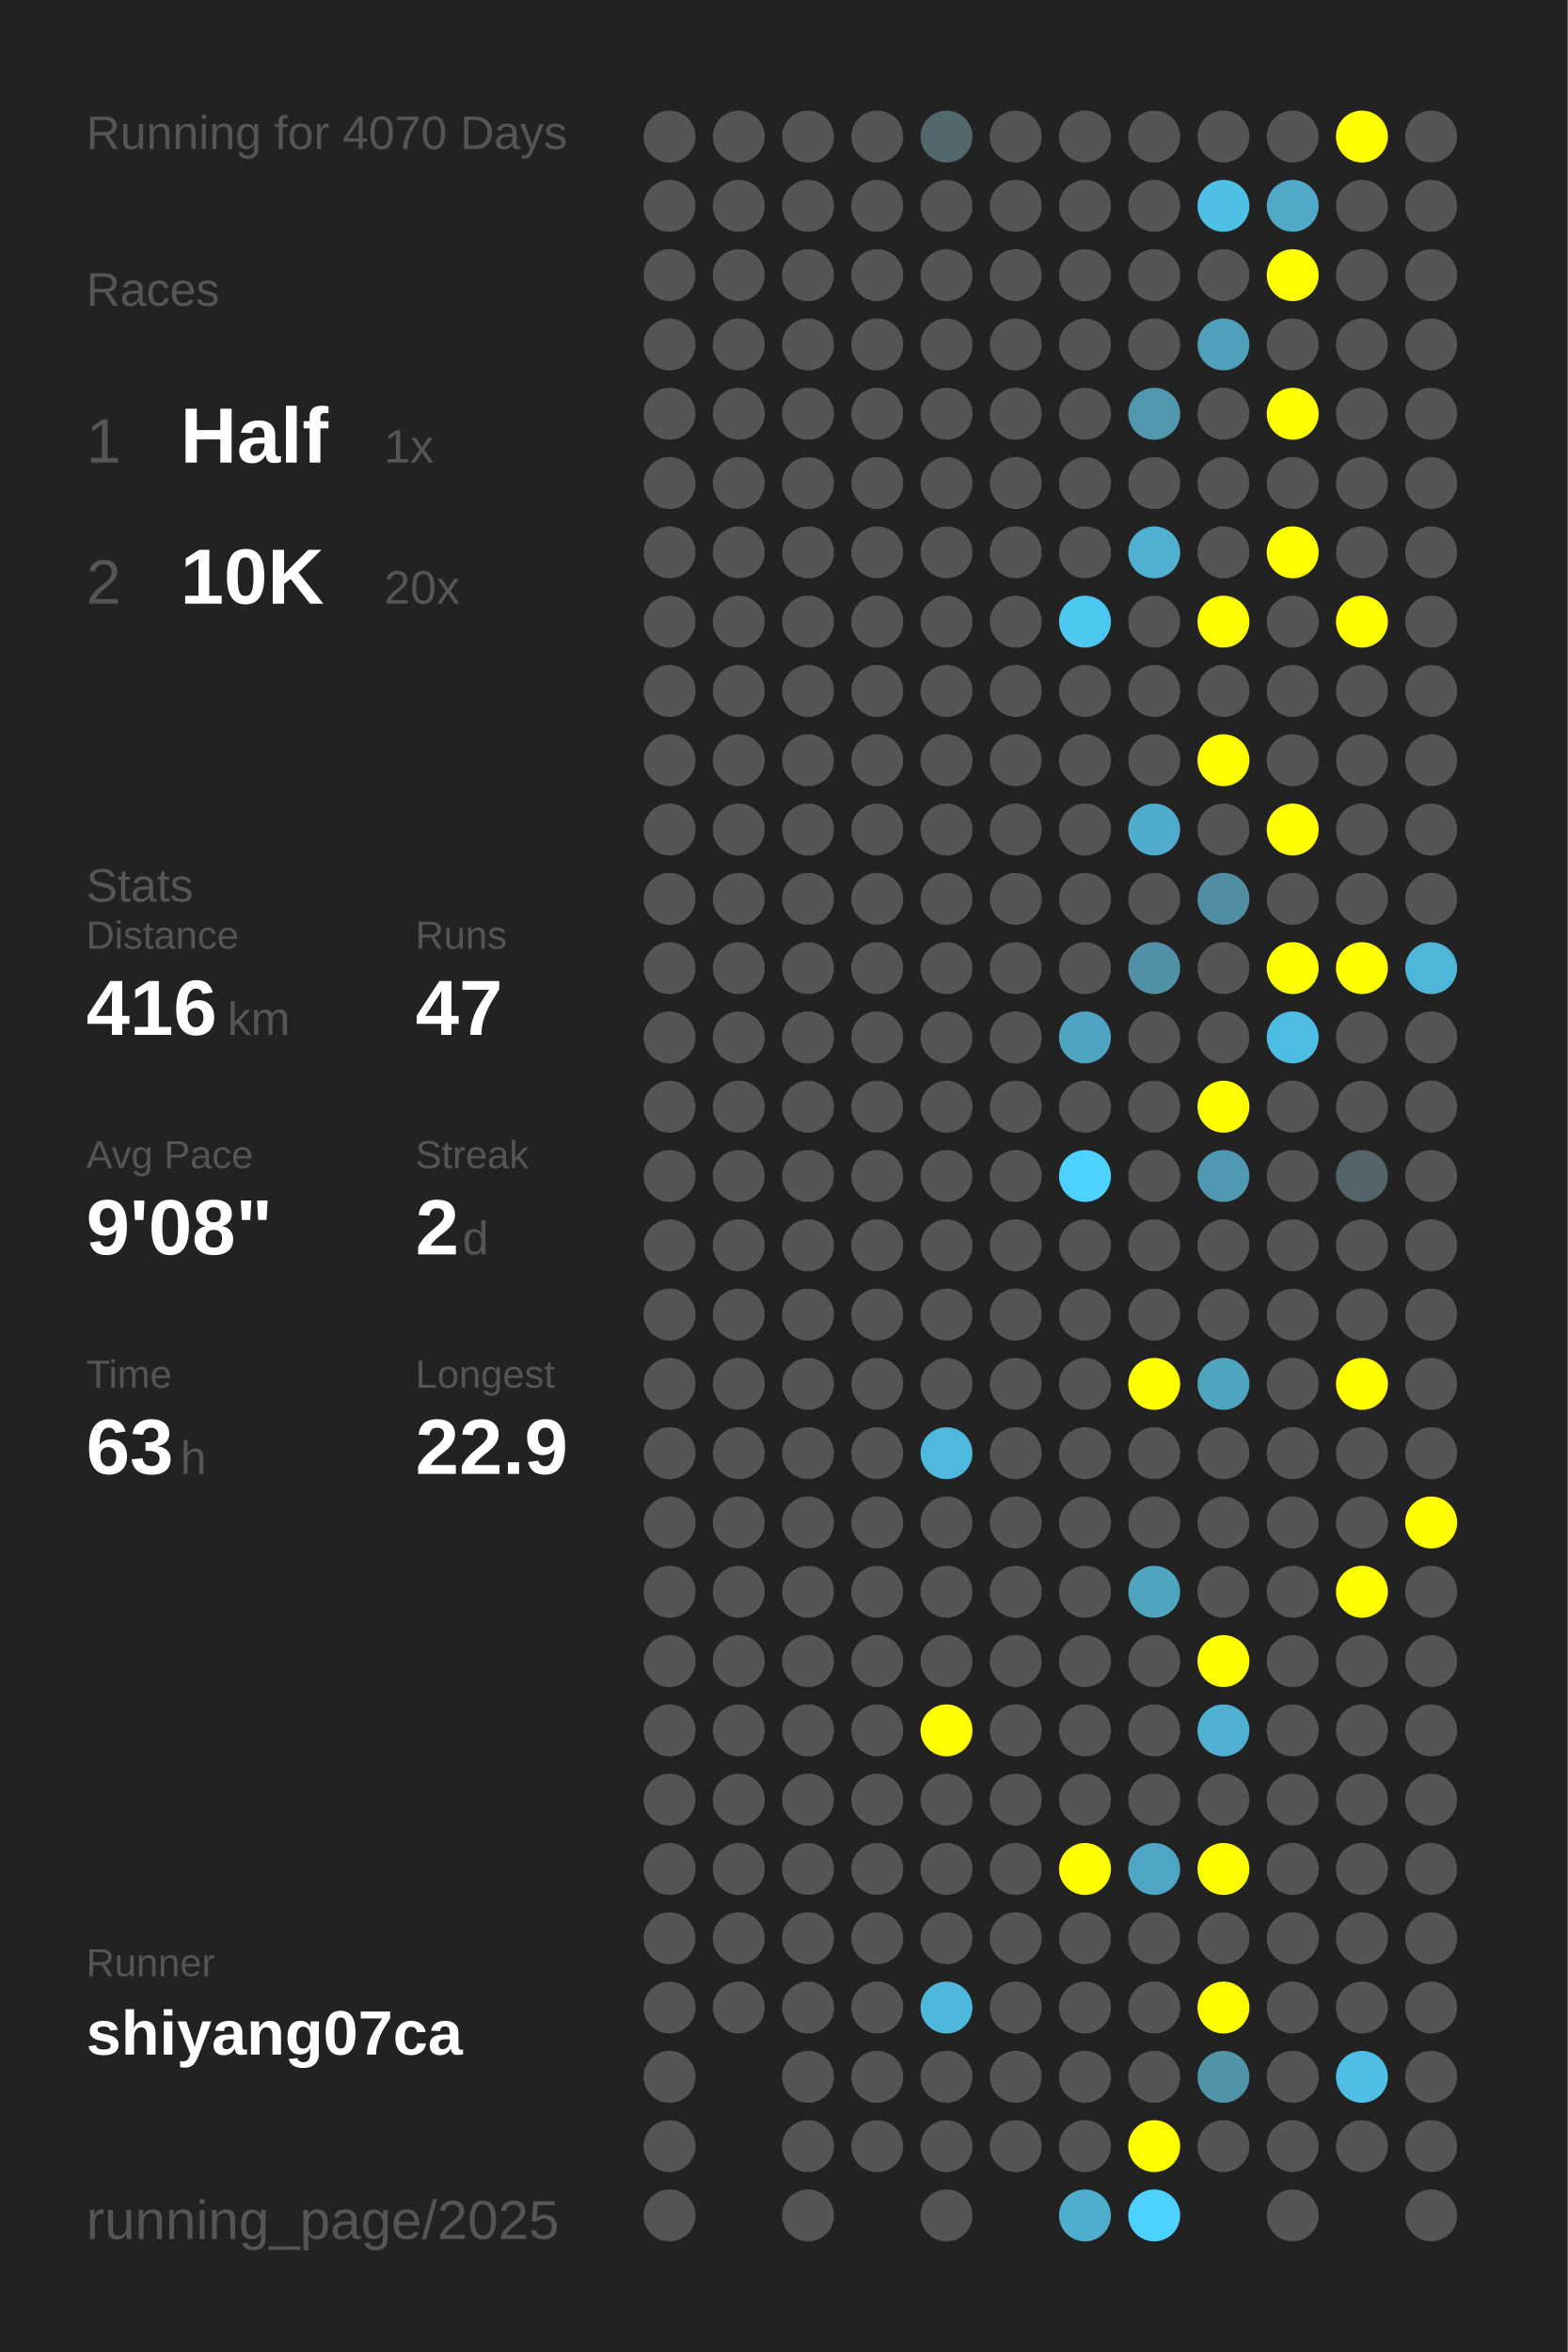
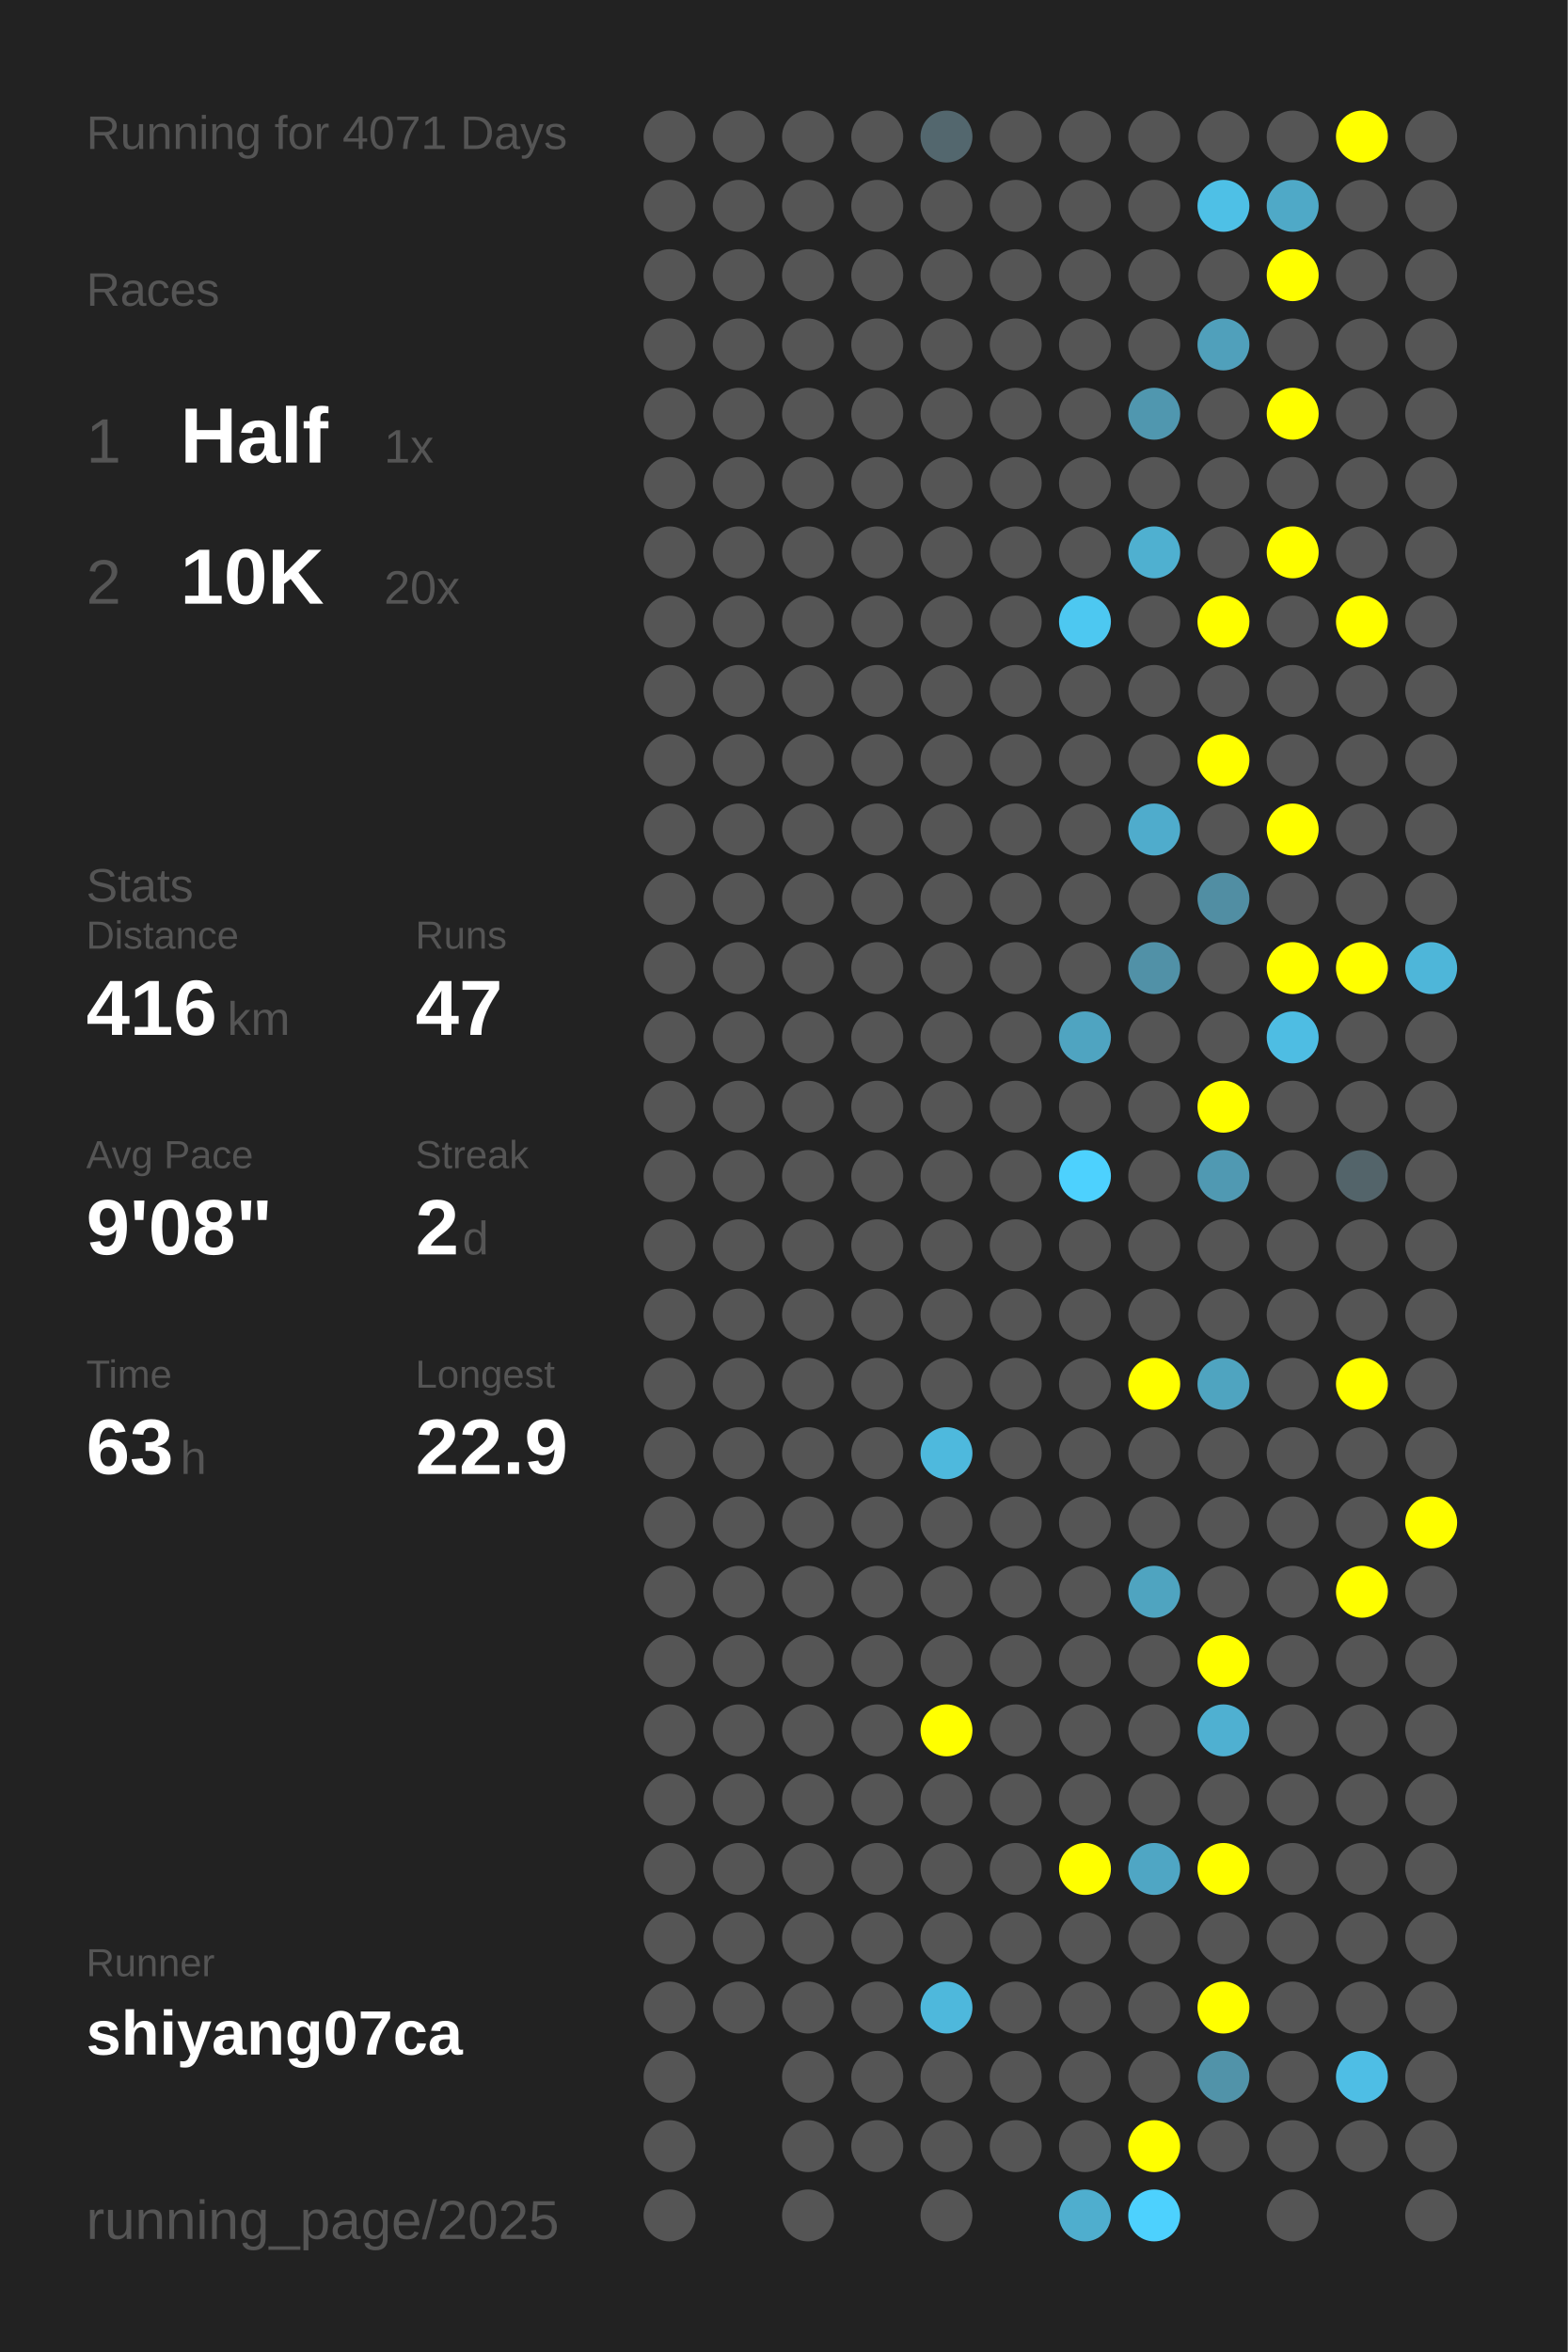
<svg xmlns="http://www.w3.org/2000/svg" baseProfile="full" height="300mm" version="1.1" viewBox="0,0,200,300" width="200mm">
  <defs />
  <rect fill="#222222" height="300" width="200" x="0" y="0" />
-   <text fill="#555555" style="font-size:6px; font-family:Arial;" x="11" y="19">Running for 4070 Days</text>
+   <text fill="#555555" style="font-size:6px; font-family:Arial;" x="11" y="19">Running for 4071 Days</text>
  <text fill="#555555" style="font-size:6px; font-family:Arial;" x="11" y="39">Races</text>
  <text fill="#555555" style="font-size:8px; font-family:Arial;" x="11" y="59">1</text>
  <text fill="#FFFFFF" style="font-size:10px; font-family:Arial; font-weight:bold;" x="23" y="59">Half</text>
  <text fill="#555555" style="font-size:6px; font-family:Arial;" x="49" y="59">1x</text>
  <text fill="#555555" style="font-size:8px; font-family:Arial;" x="11" y="77">2</text>
  <text fill="#FFFFFF" style="font-size:10px; font-family:Arial; font-weight:bold;" x="23" y="77">10K</text>
  <text fill="#555555" style="font-size:6px; font-family:Arial;" x="49" y="77">20x</text>
  <text fill="#555555" style="font-size:6px; font-family:Arial;" x="11" y="115">Stats</text>
  <text fill="#555555" style="font-size:5px; font-family:Arial;" x="11" y="121">Distance</text>
  <text fill="#FFFFFF" style="font-size:10px; font-family:Arial; font-weight:bold;" x="11" y="132">416</text>
  <text fill="#555555" style="font-size:6px; font-family:Arial;" x="29" y="132">km</text>
  <text fill="#555555" style="font-size:5px; font-family:Arial;" x="53" y="121">Runs</text>
  <text fill="#FFFFFF" style="font-size:10px; font-family:Arial; font-weight:bold;" x="53" y="132">47</text>
  <text fill="#555555" style="font-size:5px; font-family:Arial;" x="11" y="149">Avg Pace</text>
  <text fill="#FFFFFF" style="font-size:10px; font-family:Arial; font-weight:bold;" x="11" y="160">9'08"</text>
  <text fill="#555555" style="font-size:5px; font-family:Arial;" x="53" y="149">Streak</text>
  <text fill="#FFFFFF" style="font-size:10px; font-family:Arial; font-weight:bold;" x="53" y="160">2</text>
  <text fill="#555555" style="font-size:6px; font-family:Arial;" x="59" y="160">d</text>
  <text fill="#555555" style="font-size:5px; font-family:Arial;" x="11" y="177">Time</text>
  <text fill="#FFFFFF" style="font-size:10px; font-family:Arial; font-weight:bold;" x="11" y="188">63</text>
  <text fill="#555555" style="font-size:6px; font-family:Arial;" x="23" y="188">h</text>
  <text fill="#555555" style="font-size:5px; font-family:Arial;" x="53" y="177">Longest</text>
  <text fill="#FFFFFF" style="font-size:10px; font-family:Arial; font-weight:bold;" x="53" y="188">22.9</text>
  <text fill="#555555" style="font-size:5px; font-family:Arial;" x="11" y="252.065">Runner</text>
  <text fill="#FFFFFF" style="font-size:8px; font-family:Arial; font-weight:bold;" x="11" y="262.065">shiyang07ca</text>
  <text fill="#555555" style="font-size:7px; font-family:Arial;" x="11" y="285.581">running_page/2025</text>
  <circle cx="85.417" cy="17.419" fill="#555555" r="3.312" />
  <circle cx="85.417" cy="26.258" fill="#555555" r="3.312" />
  <circle cx="85.417" cy="35.097" fill="#555555" r="3.312" />
  <circle cx="85.417" cy="43.935" fill="#555555" r="3.312" />
  <circle cx="85.417" cy="52.774" fill="#555555" r="3.312" />
  <circle cx="85.417" cy="61.613" fill="#555555" r="3.312" />
  <circle cx="85.417" cy="70.452" fill="#555555" r="3.312" />
  <circle cx="85.417" cy="79.29" fill="#555555" r="3.312" />
  <circle cx="85.417" cy="88.129" fill="#555555" r="3.312" />
  <circle cx="85.417" cy="96.968" fill="#555555" r="3.312" />
  <circle cx="85.417" cy="105.806" fill="#555555" r="3.312" />
  <circle cx="85.417" cy="114.645" fill="#555555" r="3.312" />
  <circle cx="85.417" cy="123.484" fill="#555555" r="3.312" />
  <circle cx="85.417" cy="132.323" fill="#555555" r="3.312" />
  <circle cx="85.417" cy="141.161" fill="#555555" r="3.312" />
  <circle cx="85.417" cy="150" fill="#555555" r="3.312" />
  <circle cx="85.417" cy="158.839" fill="#555555" r="3.312" />
  <circle cx="85.417" cy="167.677" fill="#555555" r="3.312" />
  <circle cx="85.417" cy="176.516" fill="#555555" r="3.312" />
  <circle cx="85.417" cy="185.355" fill="#555555" r="3.312" />
  <circle cx="85.417" cy="194.194" fill="#555555" r="3.312" />
  <circle cx="85.417" cy="203.032" fill="#555555" r="3.312" />
  <circle cx="85.417" cy="211.871" fill="#555555" r="3.312" />
  <circle cx="85.417" cy="220.71" fill="#555555" r="3.312" />
  <circle cx="85.417" cy="229.548" fill="#555555" r="3.312" />
  <circle cx="85.417" cy="238.387" fill="#555555" r="3.312" />
  <circle cx="85.417" cy="247.226" fill="#555555" r="3.312" />
  <circle cx="85.417" cy="256.065" fill="#555555" r="3.312" />
  <circle cx="85.417" cy="264.903" fill="#555555" r="3.312" />
  <circle cx="85.417" cy="273.742" fill="#555555" r="3.312" />
  <circle cx="85.417" cy="282.581" fill="#555555" r="3.312" />
  <circle cx="94.25" cy="17.419" fill="#555555" r="3.312" />
  <circle cx="94.25" cy="26.258" fill="#555555" r="3.312" />
  <circle cx="94.25" cy="35.097" fill="#555555" r="3.312" />
  <circle cx="94.25" cy="43.935" fill="#555555" r="3.312" />
  <circle cx="94.25" cy="52.774" fill="#555555" r="3.312" />
  <circle cx="94.25" cy="61.613" fill="#555555" r="3.312" />
  <circle cx="94.25" cy="70.452" fill="#555555" r="3.312" />
  <circle cx="94.25" cy="79.29" fill="#555555" r="3.312" />
  <circle cx="94.25" cy="88.129" fill="#555555" r="3.312" />
  <circle cx="94.25" cy="96.968" fill="#555555" r="3.312" />
  <circle cx="94.25" cy="105.806" fill="#555555" r="3.312" />
  <circle cx="94.25" cy="114.645" fill="#555555" r="3.312" />
  <circle cx="94.25" cy="123.484" fill="#555555" r="3.312" />
  <circle cx="94.25" cy="132.323" fill="#555555" r="3.312" />
  <circle cx="94.25" cy="141.161" fill="#555555" r="3.312" />
  <circle cx="94.25" cy="150" fill="#555555" r="3.312" />
  <circle cx="94.25" cy="158.839" fill="#555555" r="3.312" />
  <circle cx="94.25" cy="167.677" fill="#555555" r="3.312" />
  <circle cx="94.25" cy="176.516" fill="#555555" r="3.312" />
  <circle cx="94.25" cy="185.355" fill="#555555" r="3.312" />
  <circle cx="94.25" cy="194.194" fill="#555555" r="3.312" />
  <circle cx="94.25" cy="203.032" fill="#555555" r="3.312" />
  <circle cx="94.25" cy="211.871" fill="#555555" r="3.312" />
  <circle cx="94.25" cy="220.71" fill="#555555" r="3.312" />
  <circle cx="94.25" cy="229.548" fill="#555555" r="3.312" />
  <circle cx="94.25" cy="238.387" fill="#555555" r="3.312" />
  <circle cx="94.25" cy="247.226" fill="#555555" r="3.312" />
  <circle cx="94.25" cy="256.065" fill="#555555" r="3.312" />
  <circle cx="103.083" cy="17.419" fill="#555555" r="3.312" />
  <circle cx="103.083" cy="26.258" fill="#555555" r="3.312" />
  <circle cx="103.083" cy="35.097" fill="#555555" r="3.312" />
  <circle cx="103.083" cy="43.935" fill="#555555" r="3.312" />
  <circle cx="103.083" cy="52.774" fill="#555555" r="3.312" />
  <circle cx="103.083" cy="61.613" fill="#555555" r="3.312" />
  <circle cx="103.083" cy="70.452" fill="#555555" r="3.312" />
  <circle cx="103.083" cy="79.29" fill="#555555" r="3.312" />
  <circle cx="103.083" cy="88.129" fill="#555555" r="3.312" />
  <circle cx="103.083" cy="96.968" fill="#555555" r="3.312" />
  <circle cx="103.083" cy="105.806" fill="#555555" r="3.312" />
  <circle cx="103.083" cy="114.645" fill="#555555" r="3.312" />
  <circle cx="103.083" cy="123.484" fill="#555555" r="3.312" />
  <circle cx="103.083" cy="132.323" fill="#555555" r="3.312" />
  <circle cx="103.083" cy="141.161" fill="#555555" r="3.312" />
  <circle cx="103.083" cy="150" fill="#555555" r="3.312" />
  <circle cx="103.083" cy="158.839" fill="#555555" r="3.312" />
  <circle cx="103.083" cy="167.677" fill="#555555" r="3.312" />
  <circle cx="103.083" cy="176.516" fill="#555555" r="3.312" />
  <circle cx="103.083" cy="185.355" fill="#555555" r="3.312" />
  <circle cx="103.083" cy="194.194" fill="#555555" r="3.312" />
  <circle cx="103.083" cy="203.032" fill="#555555" r="3.312" />
  <circle cx="103.083" cy="211.871" fill="#555555" r="3.312" />
  <circle cx="103.083" cy="220.71" fill="#555555" r="3.312" />
  <circle cx="103.083" cy="229.548" fill="#555555" r="3.312" />
  <circle cx="103.083" cy="238.387" fill="#555555" r="3.312" />
  <circle cx="103.083" cy="247.226" fill="#555555" r="3.312" />
  <circle cx="103.083" cy="256.065" fill="#555555" r="3.312" />
  <circle cx="103.083" cy="264.903" fill="#555555" r="3.312" />
  <circle cx="103.083" cy="273.742" fill="#555555" r="3.312" />
  <circle cx="103.083" cy="282.581" fill="#555555" r="3.312" />
  <circle cx="111.917" cy="17.419" fill="#555555" r="3.312" />
  <circle cx="111.917" cy="26.258" fill="#555555" r="3.312" />
  <circle cx="111.917" cy="35.097" fill="#555555" r="3.312" />
  <circle cx="111.917" cy="43.935" fill="#555555" r="3.312" />
  <circle cx="111.917" cy="52.774" fill="#555555" r="3.312" />
  <circle cx="111.917" cy="61.613" fill="#555555" r="3.312" />
  <circle cx="111.917" cy="70.452" fill="#555555" r="3.312" />
  <circle cx="111.917" cy="79.29" fill="#555555" r="3.312" />
  <circle cx="111.917" cy="88.129" fill="#555555" r="3.312" />
  <circle cx="111.917" cy="96.968" fill="#555555" r="3.312" />
  <circle cx="111.917" cy="105.806" fill="#555555" r="3.312" />
  <circle cx="111.917" cy="114.645" fill="#555555" r="3.312" />
  <circle cx="111.917" cy="123.484" fill="#555555" r="3.312" />
  <circle cx="111.917" cy="132.323" fill="#555555" r="3.312" />
  <circle cx="111.917" cy="141.161" fill="#555555" r="3.312" />
  <circle cx="111.917" cy="150" fill="#555555" r="3.312" />
  <circle cx="111.917" cy="158.839" fill="#555555" r="3.312" />
  <circle cx="111.917" cy="167.677" fill="#555555" r="3.312" />
  <circle cx="111.917" cy="176.516" fill="#555555" r="3.312" />
  <circle cx="111.917" cy="185.355" fill="#555555" r="3.312" />
  <circle cx="111.917" cy="194.194" fill="#555555" r="3.312" />
  <circle cx="111.917" cy="203.032" fill="#555555" r="3.312" />
  <circle cx="111.917" cy="211.871" fill="#555555" r="3.312" />
  <circle cx="111.917" cy="220.71" fill="#555555" r="3.312" />
  <circle cx="111.917" cy="229.548" fill="#555555" r="3.312" />
  <circle cx="111.917" cy="238.387" fill="#555555" r="3.312" />
  <circle cx="111.917" cy="247.226" fill="#555555" r="3.312" />
  <circle cx="111.917" cy="256.065" fill="#555555" r="3.312" />
  <circle cx="111.917" cy="264.903" fill="#555555" r="3.312" />
  <circle cx="111.917" cy="273.742" fill="#555555" r="3.312" />
  <circle cx="120.75" cy="17.419" fill="#53676e" r="3.312" />
  <circle cx="120.75" cy="26.258" fill="#555555" r="3.312" />
  <circle cx="120.75" cy="35.097" fill="#555555" r="3.312" />
  <circle cx="120.75" cy="43.935" fill="#555555" r="3.312" />
  <circle cx="120.75" cy="52.774" fill="#555555" r="3.312" />
  <circle cx="120.75" cy="61.613" fill="#555555" r="3.312" />
  <circle cx="120.75" cy="70.452" fill="#555555" r="3.312" />
  <circle cx="120.75" cy="79.29" fill="#555555" r="3.312" />
  <circle cx="120.75" cy="88.129" fill="#555555" r="3.312" />
  <circle cx="120.75" cy="96.968" fill="#555555" r="3.312" />
  <circle cx="120.75" cy="105.806" fill="#555555" r="3.312" />
  <circle cx="120.75" cy="114.645" fill="#555555" r="3.312" />
  <circle cx="120.75" cy="123.484" fill="#555555" r="3.312" />
  <circle cx="120.75" cy="132.323" fill="#555555" r="3.312" />
  <circle cx="120.75" cy="141.161" fill="#555555" r="3.312" />
  <circle cx="120.75" cy="150" fill="#555555" r="3.312" />
  <circle cx="120.75" cy="158.839" fill="#555555" r="3.312" />
  <circle cx="120.75" cy="167.677" fill="#555555" r="3.312" />
  <circle cx="120.75" cy="176.516" fill="#555555" r="3.312" />
  <circle cx="120.75" cy="185.355" fill="#4eb9dd" r="3.312" />
  <circle cx="120.75" cy="194.194" fill="#555555" r="3.312" />
  <circle cx="120.75" cy="203.032" fill="#555555" r="3.312" />
  <circle cx="120.75" cy="211.871" fill="#555555" r="3.312" />
  <circle cx="120.75" cy="220.71" fill="#FFFF00" r="3.312" />
  <circle cx="120.75" cy="229.548" fill="#555555" r="3.312" />
  <circle cx="120.75" cy="238.387" fill="#555555" r="3.312" />
  <circle cx="120.75" cy="247.226" fill="#555555" r="3.312" />
  <circle cx="120.75" cy="256.065" fill="#4eb8dc" r="3.312" />
  <circle cx="120.75" cy="264.903" fill="#555555" r="3.312" />
  <circle cx="120.75" cy="273.742" fill="#555555" r="3.312" />
  <circle cx="120.75" cy="282.581" fill="#555555" r="3.312" />
  <circle cx="129.583" cy="17.419" fill="#555555" r="3.312" />
  <circle cx="129.583" cy="26.258" fill="#555555" r="3.312" />
  <circle cx="129.583" cy="35.097" fill="#555555" r="3.312" />
  <circle cx="129.583" cy="43.935" fill="#555555" r="3.312" />
  <circle cx="129.583" cy="52.774" fill="#555555" r="3.312" />
  <circle cx="129.583" cy="61.613" fill="#555555" r="3.312" />
  <circle cx="129.583" cy="70.452" fill="#555555" r="3.312" />
  <circle cx="129.583" cy="79.29" fill="#555555" r="3.312" />
  <circle cx="129.583" cy="88.129" fill="#555555" r="3.312" />
  <circle cx="129.583" cy="96.968" fill="#555555" r="3.312" />
  <circle cx="129.583" cy="105.806" fill="#555555" r="3.312" />
  <circle cx="129.583" cy="114.645" fill="#555555" r="3.312" />
  <circle cx="129.583" cy="123.484" fill="#555555" r="3.312" />
  <circle cx="129.583" cy="132.323" fill="#555555" r="3.312" />
  <circle cx="129.583" cy="141.161" fill="#555555" r="3.312" />
  <circle cx="129.583" cy="150" fill="#555555" r="3.312" />
  <circle cx="129.583" cy="158.839" fill="#555555" r="3.312" />
  <circle cx="129.583" cy="167.677" fill="#555555" r="3.312" />
  <circle cx="129.583" cy="176.516" fill="#555555" r="3.312" />
  <circle cx="129.583" cy="185.355" fill="#555555" r="3.312" />
  <circle cx="129.583" cy="194.194" fill="#555555" r="3.312" />
  <circle cx="129.583" cy="203.032" fill="#555555" r="3.312" />
  <circle cx="129.583" cy="211.871" fill="#555555" r="3.312" />
  <circle cx="129.583" cy="220.71" fill="#555555" r="3.312" />
  <circle cx="129.583" cy="229.548" fill="#555555" r="3.312" />
  <circle cx="129.583" cy="238.387" fill="#555555" r="3.312" />
  <circle cx="129.583" cy="247.226" fill="#555555" r="3.312" />
  <circle cx="129.583" cy="256.065" fill="#555555" r="3.312" />
  <circle cx="129.583" cy="264.903" fill="#555555" r="3.312" />
  <circle cx="129.583" cy="273.742" fill="#555555" r="3.312" />
  <circle cx="138.417" cy="17.419" fill="#555555" r="3.312" />
  <circle cx="138.417" cy="26.258" fill="#555555" r="3.312" />
  <circle cx="138.417" cy="35.097" fill="#555555" r="3.312" />
  <circle cx="138.417" cy="43.935" fill="#555555" r="3.312" />
  <circle cx="138.417" cy="52.774" fill="#555555" r="3.312" />
  <circle cx="138.417" cy="61.613" fill="#555555" r="3.312" />
  <circle cx="138.417" cy="70.452" fill="#555555" r="3.312" />
  <circle cx="138.417" cy="79.29" fill="#4dc8f1" r="3.312" />
  <circle cx="138.417" cy="88.129" fill="#555555" r="3.312" />
  <circle cx="138.417" cy="96.968" fill="#555555" r="3.312" />
  <circle cx="138.417" cy="105.806" fill="#555555" r="3.312" />
  <circle cx="138.417" cy="114.645" fill="#555555" r="3.312" />
  <circle cx="138.417" cy="123.484" fill="#555555" r="3.312" />
  <circle cx="138.417" cy="132.323" fill="#4fa4c1" r="3.312" />
  <circle cx="138.417" cy="141.161" fill="#555555" r="3.312" />
  <circle cx="138.417" cy="150" fill="#4dd1fe" r="3.312" />
  <circle cx="138.417" cy="158.839" fill="#555555" r="3.312" />
  <circle cx="138.417" cy="167.677" fill="#555555" r="3.312" />
  <circle cx="138.417" cy="176.516" fill="#555555" r="3.312" />
  <circle cx="138.417" cy="185.355" fill="#555555" r="3.312" />
  <circle cx="138.417" cy="194.194" fill="#555555" r="3.312" />
  <circle cx="138.417" cy="203.032" fill="#555555" r="3.312" />
  <circle cx="138.417" cy="211.871" fill="#555555" r="3.312" />
  <circle cx="138.417" cy="220.71" fill="#555555" r="3.312" />
  <circle cx="138.417" cy="229.548" fill="#555555" r="3.312" />
  <circle cx="138.417" cy="238.387" fill="#FFFF00" r="3.312" />
  <circle cx="138.417" cy="247.226" fill="#555555" r="3.312" />
  <circle cx="138.417" cy="256.065" fill="#555555" r="3.312" />
  <circle cx="138.417" cy="264.903" fill="#555555" r="3.312" />
  <circle cx="138.417" cy="273.742" fill="#555555" r="3.312" />
  <circle cx="138.417" cy="282.581" fill="#4faece" r="3.312" />
  <circle cx="147.25" cy="17.419" fill="#555555" r="3.312" />
  <circle cx="147.25" cy="26.258" fill="#555555" r="3.312" />
  <circle cx="147.25" cy="35.097" fill="#555555" r="3.312" />
  <circle cx="147.25" cy="43.935" fill="#555555" r="3.312" />
  <circle cx="147.25" cy="52.774" fill="#5097af" r="3.312" />
  <circle cx="147.25" cy="61.613" fill="#555555" r="3.312" />
  <circle cx="147.25" cy="70.452" fill="#4fb0d0" r="3.312" />
  <circle cx="147.25" cy="79.29" fill="#555555" r="3.312" />
  <circle cx="147.25" cy="88.129" fill="#555555" r="3.312" />
  <circle cx="147.25" cy="96.968" fill="#555555" r="3.312" />
  <circle cx="147.25" cy="105.806" fill="#4faccc" r="3.312" />
  <circle cx="147.25" cy="114.645" fill="#555555" r="3.312" />
  <circle cx="147.25" cy="123.484" fill="#5191a7" r="3.312" />
  <circle cx="147.25" cy="132.323" fill="#555555" r="3.312" />
  <circle cx="147.25" cy="141.161" fill="#555555" r="3.312" />
  <circle cx="147.25" cy="150" fill="#555555" r="3.312" />
  <circle cx="147.25" cy="158.839" fill="#555555" r="3.312" />
  <circle cx="147.25" cy="167.677" fill="#555555" r="3.312" />
  <circle cx="147.25" cy="176.516" fill="#FFFF00" r="3.312" />
  <circle cx="147.25" cy="185.355" fill="#555555" r="3.312" />
  <circle cx="147.25" cy="194.194" fill="#555555" r="3.312" />
  <circle cx="147.25" cy="203.032" fill="#4fa4c0" r="3.312" />
  <circle cx="147.25" cy="211.871" fill="#555555" r="3.312" />
  <circle cx="147.25" cy="220.71" fill="#555555" r="3.312" />
  <circle cx="147.25" cy="229.548" fill="#555555" r="3.312" />
  <circle cx="147.25" cy="238.387" fill="#4fa6c4" r="3.312" />
  <circle cx="147.25" cy="247.226" fill="#555555" r="3.312" />
  <circle cx="147.25" cy="256.065" fill="#555555" r="3.312" />
  <circle cx="147.25" cy="264.903" fill="#555555" r="3.312" />
  <circle cx="147.25" cy="273.742" fill="#FFFF00" r="3.312" />
  <circle cx="147.25" cy="282.581" fill="#4dd1fe" r="3.312" />
  <circle cx="156.083" cy="17.419" fill="#555555" r="3.312" />
  <circle cx="156.083" cy="26.258" fill="#4ec0e6" r="3.312" />
  <circle cx="156.083" cy="35.097" fill="#555555" r="3.312" />
  <circle cx="156.083" cy="43.935" fill="#50a0bb" r="3.312" />
  <circle cx="156.083" cy="52.774" fill="#555555" r="3.312" />
  <circle cx="156.083" cy="61.613" fill="#555555" r="3.312" />
  <circle cx="156.083" cy="70.452" fill="#555555" r="3.312" />
  <circle cx="156.083" cy="79.29" fill="#FFFF00" r="3.312" />
  <circle cx="156.083" cy="88.129" fill="#555555" r="3.312" />
  <circle cx="156.083" cy="96.968" fill="#FFFF00" r="3.312" />
  <circle cx="156.083" cy="105.806" fill="#555555" r="3.312" />
  <circle cx="156.083" cy="114.645" fill="#518ea3" r="3.312" />
  <circle cx="156.083" cy="123.484" fill="#555555" r="3.312" />
  <circle cx="156.083" cy="132.323" fill="#555555" r="3.312" />
  <circle cx="156.083" cy="141.161" fill="#FFFF00" r="3.312" />
  <circle cx="156.083" cy="150" fill="#5099b2" r="3.312" />
  <circle cx="156.083" cy="158.839" fill="#555555" r="3.312" />
  <circle cx="156.083" cy="167.677" fill="#555555" r="3.312" />
  <circle cx="156.083" cy="176.516" fill="#4fa4c0" r="3.312" />
  <circle cx="156.083" cy="185.355" fill="#555555" r="3.312" />
  <circle cx="156.083" cy="194.194" fill="#555555" r="3.312" />
  <circle cx="156.083" cy="203.032" fill="#555555" r="3.312" />
  <circle cx="156.083" cy="211.871" fill="#FFFF00" r="3.312" />
  <circle cx="156.083" cy="220.71" fill="#4fb0d1" r="3.312" />
  <circle cx="156.083" cy="229.548" fill="#555555" r="3.312" />
  <circle cx="156.083" cy="238.387" fill="#FFFF00" r="3.312" />
  <circle cx="156.083" cy="247.226" fill="#555555" r="3.312" />
  <circle cx="156.083" cy="256.065" fill="#FFFF00" r="3.312" />
  <circle cx="156.083" cy="264.903" fill="#5193a9" r="3.312" />
  <circle cx="156.083" cy="273.742" fill="#555555" r="3.312" />
  <circle cx="164.917" cy="17.419" fill="#555555" r="3.312" />
  <circle cx="164.917" cy="26.258" fill="#4fa9c7" r="3.312" />
  <circle cx="164.917" cy="35.097" fill="#FFFF00" r="3.312" />
  <circle cx="164.917" cy="43.935" fill="#555555" r="3.312" />
  <circle cx="164.917" cy="52.774" fill="#FFFF00" r="3.312" />
  <circle cx="164.917" cy="61.613" fill="#555555" r="3.312" />
  <circle cx="164.917" cy="70.452" fill="#FFFF00" r="3.312" />
  <circle cx="164.917" cy="79.29" fill="#555555" r="3.312" />
  <circle cx="164.917" cy="88.129" fill="#555555" r="3.312" />
  <circle cx="164.917" cy="96.968" fill="#555555" r="3.312" />
  <circle cx="164.917" cy="105.806" fill="#FFFF00" r="3.312" />
  <circle cx="164.917" cy="114.645" fill="#555555" r="3.312" />
  <circle cx="164.917" cy="123.484" fill="#FFFF00" r="3.312" />
  <circle cx="164.917" cy="132.323" fill="#4ebde3" r="3.312" />
  <circle cx="164.917" cy="141.161" fill="#555555" r="3.312" />
  <circle cx="164.917" cy="150" fill="#555555" r="3.312" />
  <circle cx="164.917" cy="158.839" fill="#555555" r="3.312" />
  <circle cx="164.917" cy="167.677" fill="#555555" r="3.312" />
  <circle cx="164.917" cy="176.516" fill="#555555" r="3.312" />
  <circle cx="164.917" cy="185.355" fill="#555555" r="3.312" />
  <circle cx="164.917" cy="194.194" fill="#555555" r="3.312" />
  <circle cx="164.917" cy="203.032" fill="#555555" r="3.312" />
  <circle cx="164.917" cy="211.871" fill="#555555" r="3.312" />
  <circle cx="164.917" cy="220.71" fill="#555555" r="3.312" />
  <circle cx="164.917" cy="229.548" fill="#555555" r="3.312" />
  <circle cx="164.917" cy="238.387" fill="#555555" r="3.312" />
  <circle cx="164.917" cy="247.226" fill="#555555" r="3.312" />
  <circle cx="164.917" cy="256.065" fill="#555555" r="3.312" />
  <circle cx="164.917" cy="264.903" fill="#555555" r="3.312" />
  <circle cx="164.917" cy="273.742" fill="#555555" r="3.312" />
  <circle cx="164.917" cy="282.581" fill="#555555" r="3.312" />
  <circle cx="173.75" cy="17.419" fill="#FFFF00" r="3.312" />
  <circle cx="173.75" cy="26.258" fill="#555555" r="3.312" />
  <circle cx="173.75" cy="35.097" fill="#555555" r="3.312" />
  <circle cx="173.75" cy="43.935" fill="#555555" r="3.312" />
  <circle cx="173.75" cy="52.774" fill="#555555" r="3.312" />
  <circle cx="173.75" cy="61.613" fill="#555555" r="3.312" />
  <circle cx="173.75" cy="70.452" fill="#555555" r="3.312" />
  <circle cx="173.75" cy="79.29" fill="#FFFF00" r="3.312" />
  <circle cx="173.75" cy="88.129" fill="#555555" r="3.312" />
  <circle cx="173.75" cy="96.968" fill="#555555" r="3.312" />
  <circle cx="173.75" cy="105.806" fill="#555555" r="3.312" />
  <circle cx="173.75" cy="114.645" fill="#555555" r="3.312" />
  <circle cx="173.75" cy="123.484" fill="#FFFF00" r="3.312" />
  <circle cx="173.75" cy="132.323" fill="#555555" r="3.312" />
  <circle cx="173.75" cy="141.161" fill="#555555" r="3.312" />
  <circle cx="173.75" cy="150" fill="#53646a" r="3.312" />
  <circle cx="173.75" cy="158.839" fill="#555555" r="3.312" />
  <circle cx="173.75" cy="167.677" fill="#555555" r="3.312" />
  <circle cx="173.75" cy="176.516" fill="#FFFF00" r="3.312" />
  <circle cx="173.75" cy="185.355" fill="#555555" r="3.312" />
  <circle cx="173.75" cy="194.194" fill="#555555" r="3.312" />
  <circle cx="173.75" cy="203.032" fill="#FFFF00" r="3.312" />
  <circle cx="173.75" cy="211.871" fill="#555555" r="3.312" />
  <circle cx="173.75" cy="220.71" fill="#555555" r="3.312" />
  <circle cx="173.75" cy="229.548" fill="#555555" r="3.312" />
  <circle cx="173.75" cy="238.387" fill="#555555" r="3.312" />
  <circle cx="173.75" cy="247.226" fill="#555555" r="3.312" />
  <circle cx="173.75" cy="256.065" fill="#555555" r="3.312" />
  <circle cx="173.75" cy="264.903" fill="#4ebee5" r="3.312" />
  <circle cx="173.75" cy="273.742" fill="#555555" r="3.312" />
  <circle cx="182.583" cy="17.419" fill="#555555" r="3.312" />
  <circle cx="182.583" cy="26.258" fill="#555555" r="3.312" />
  <circle cx="182.583" cy="35.097" fill="#555555" r="3.312" />
  <circle cx="182.583" cy="43.935" fill="#555555" r="3.312" />
  <circle cx="182.583" cy="52.774" fill="#555555" r="3.312" />
  <circle cx="182.583" cy="61.613" fill="#555555" r="3.312" />
  <circle cx="182.583" cy="70.452" fill="#555555" r="3.312" />
  <circle cx="182.583" cy="79.29" fill="#555555" r="3.312" />
  <circle cx="182.583" cy="88.129" fill="#555555" r="3.312" />
  <circle cx="182.583" cy="96.968" fill="#555555" r="3.312" />
  <circle cx="182.583" cy="105.806" fill="#555555" r="3.312" />
  <circle cx="182.583" cy="114.645" fill="#555555" r="3.312" />
  <circle cx="182.583" cy="123.484" fill="#4eb6d9" r="3.312" />
  <circle cx="182.583" cy="132.323" fill="#555555" r="3.312" />
  <circle cx="182.583" cy="141.161" fill="#555555" r="3.312" />
  <circle cx="182.583" cy="150" fill="#555555" r="3.312" />
  <circle cx="182.583" cy="158.839" fill="#555555" r="3.312" />
  <circle cx="182.583" cy="167.677" fill="#555555" r="3.312" />
  <circle cx="182.583" cy="176.516" fill="#555555" r="3.312" />
  <circle cx="182.583" cy="185.355" fill="#555555" r="3.312" />
  <circle cx="182.583" cy="194.194" fill="#FFFF00" r="3.312" />
  <circle cx="182.583" cy="203.032" fill="#555555" r="3.312" />
  <circle cx="182.583" cy="211.871" fill="#555555" r="3.312" />
  <circle cx="182.583" cy="220.71" fill="#555555" r="3.312" />
  <circle cx="182.583" cy="229.548" fill="#555555" r="3.312" />
  <circle cx="182.583" cy="238.387" fill="#555555" r="3.312" />
  <circle cx="182.583" cy="247.226" fill="#555555" r="3.312" />
  <circle cx="182.583" cy="256.065" fill="#555555" r="3.312" />
  <circle cx="182.583" cy="264.903" fill="#555555" r="3.312" />
  <circle cx="182.583" cy="273.742" fill="#555555" r="3.312" />
  <circle cx="182.583" cy="282.581" fill="#555555" r="3.312" />
</svg>
